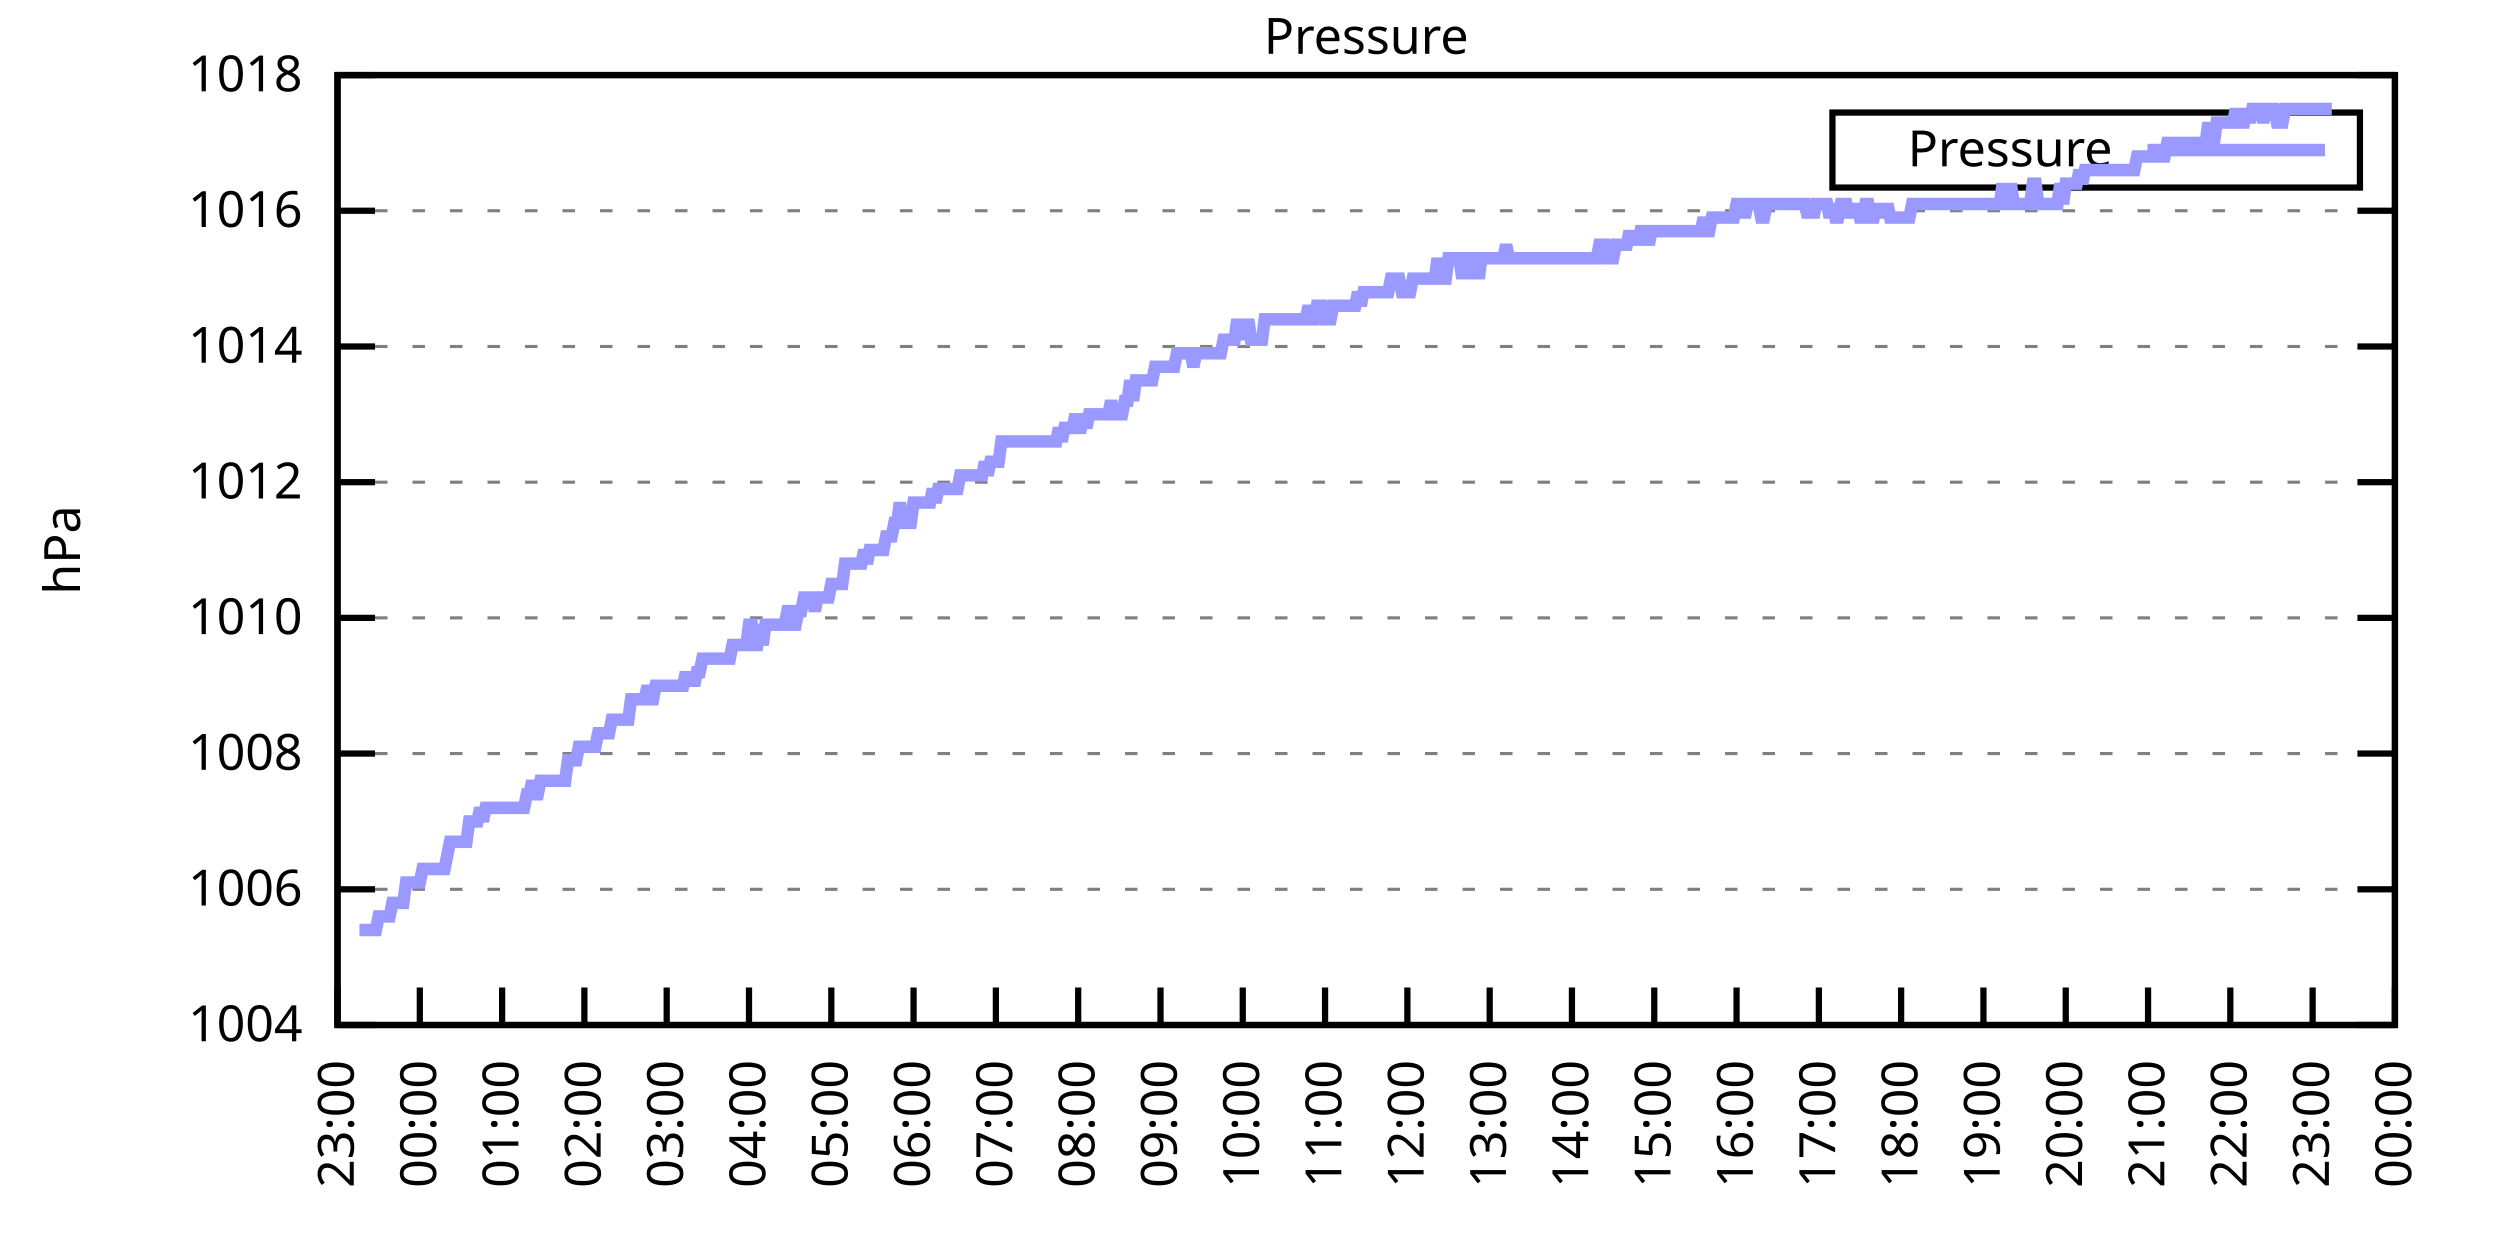
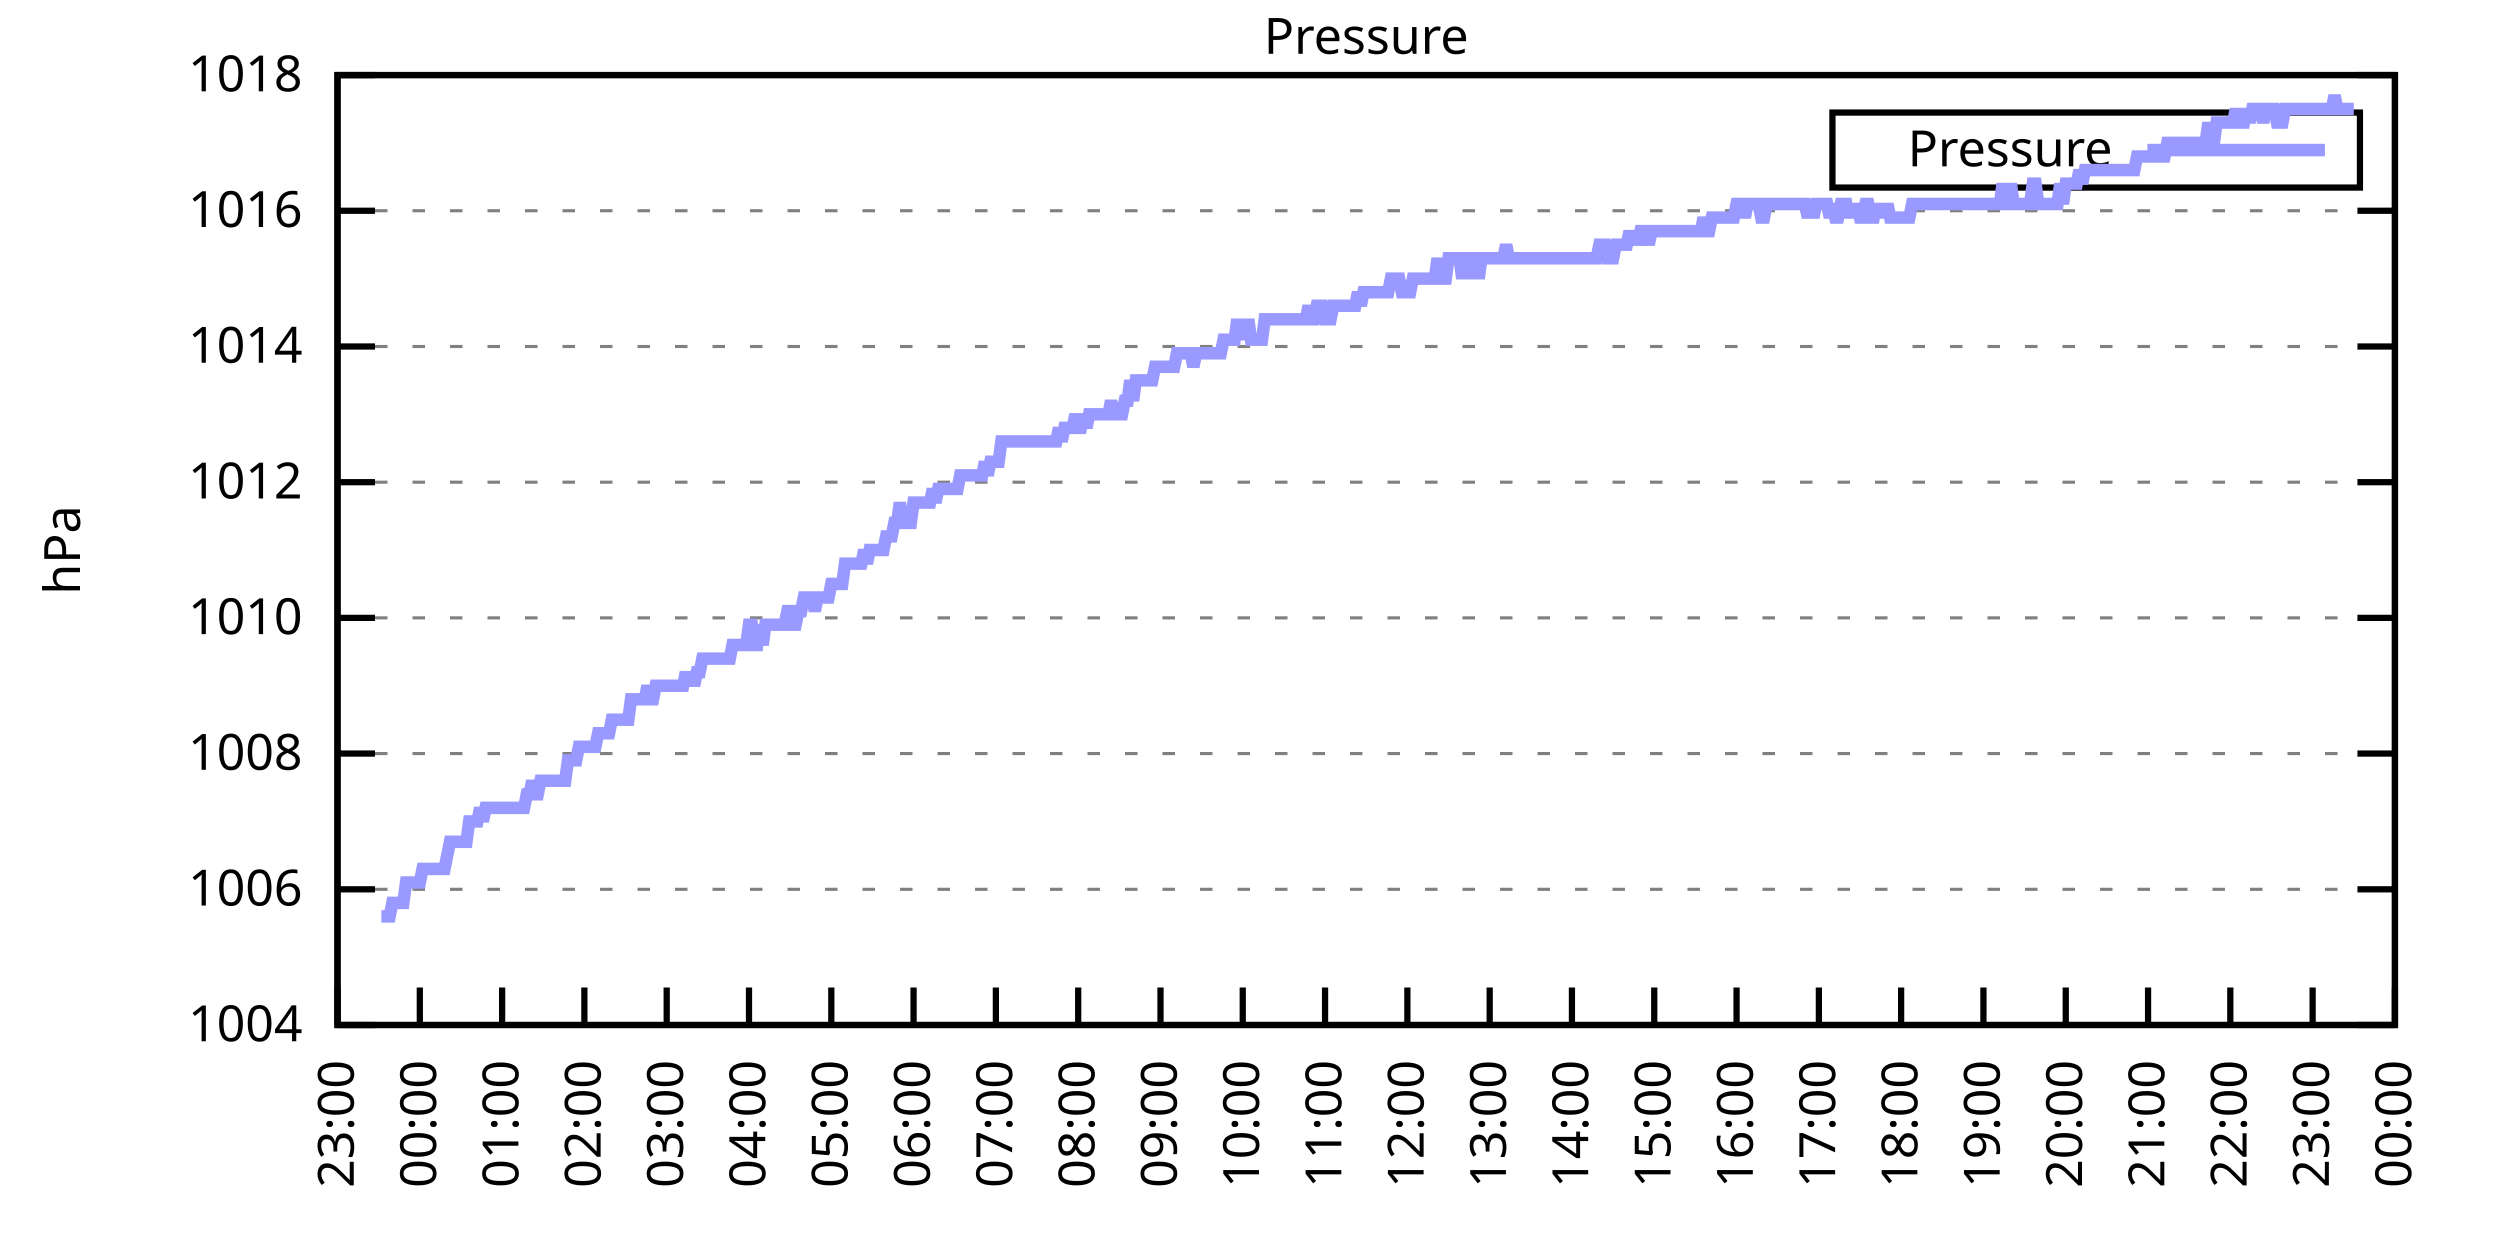
<svg xmlns="http://www.w3.org/2000/svg" xmlns:xlink="http://www.w3.org/1999/xlink" width="400" height="200" viewBox="0 0 400 200">
  <g id="gnuplot_canvas">
    <rect x="0" y="0" width="400" height="200" fill="none" />
    <defs>
      <circle id="gpDot" r="0.5" stroke-width="0.5" stroke="currentColor" />
      <path id="gpPt0" stroke-width="0.333" stroke="currentColor" d="M-1,0 h2 M0,-1 v2" />
      <path id="gpPt1" stroke-width="0.333" stroke="currentColor" d="M-1,-1 L1,1 M1,-1 L-1,1" />
      <path id="gpPt2" stroke-width="0.333" stroke="currentColor" d="M-1,0 L1,0 M0,-1 L0,1 M-1,-1 L1,1 M-1,1 L1,-1" />
      <rect id="gpPt3" stroke-width="0.333" stroke="currentColor" x="-1" y="-1" width="2" height="2" />
      <rect id="gpPt4" stroke-width="0.333" stroke="currentColor" fill="currentColor" x="-1" y="-1" width="2" height="2" />
      <circle id="gpPt5" stroke-width="0.333" stroke="currentColor" cx="0" cy="0" r="1" />
      <use xlink:href="#gpPt5" id="gpPt6" fill="currentColor" stroke="none" />
      <path id="gpPt7" stroke-width="0.333" stroke="currentColor" d="M0,-1.33 L-1.33,0.67 L1.33,0.67 z" />
      <use xlink:href="#gpPt7" id="gpPt8" fill="currentColor" stroke="none" />
      <use xlink:href="#gpPt7" id="gpPt9" stroke="currentColor" transform="rotate(180)" />
      <use xlink:href="#gpPt9" id="gpPt10" fill="currentColor" stroke="none" />
      <use xlink:href="#gpPt3" id="gpPt11" stroke="currentColor" transform="rotate(45)" />
      <use xlink:href="#gpPt11" id="gpPt12" fill="currentColor" stroke="none" />
      <path id="gpPt13" stroke-width="0.333" stroke="currentColor" d="M0,1.330 L1.265,0.411 L0.782,-1.067 L-0.782,-1.076 L-1.265,0.411 z" />
      <use xlink:href="#gpPt13" id="gpPt14" fill="currentColor" stroke="none" />
      <filter id="textbox" filterUnits="objectBoundingBox" x="0" y="0" height="1" width="1">
        <feFlood flood-color="white" flood-opacity="1" result="bgnd" />
        <feComposite in="SourceGraphic" in2="bgnd" operator="atop" />
      </filter>
      <filter id="greybox" filterUnits="objectBoundingBox" x="0" y="0" height="1" width="1">
        <feFlood flood-color="lightgrey" flood-opacity="1" result="grey" />
        <feComposite in="SourceGraphic" in2="grey" operator="atop" />
      </filter>
    </defs>
    <g fill="none" color="white" stroke="currentColor" stroke-width="1.00" stroke-linecap="butt" stroke-linejoin="miter">
</g>
    <g fill="none" color="black" stroke="currentColor" stroke-width="1.00" stroke-linecap="butt" stroke-linejoin="miter">
      <g stroke="none" shape-rendering="crispEdges">
        <polygon fill="rgb(255, 255, 255)" points="54.00,164.00 383.18,164.00 383.18,12.02 54.00,12.02 " />
      </g>
    </g>
    <g fill="none" color="black" stroke="currentColor" stroke-width="1.00" stroke-linecap="butt" stroke-linejoin="miter">
</g>
    <g fill="none" color="black" stroke="black" stroke-width="0.50" stroke-linecap="butt" stroke-linejoin="miter">
</g>
    <g fill="none" color="gray" stroke="currentColor" stroke-width="0.50" stroke-linecap="butt" stroke-linejoin="miter">
      <path stroke="gray" stroke-dasharray="2,4" class="gridline" d="M54.00,164.00 L383.19,164.00  " />
    </g>
    <g fill="none" color="gray" stroke="gray" stroke-width="1.00" stroke-linecap="butt" stroke-linejoin="miter">
</g>
    <g fill="none" color="black" stroke="currentColor" stroke-width="1.00" stroke-linecap="butt" stroke-linejoin="miter">
      <path stroke="black" d="M54.00,164.00 L60.00,164.00 M383.19,164.00 L377.19,164.00  " />
      <g transform="translate(48.40,166.60)" stroke="none" fill="black" font-family="Sans" font-size="8.00" text-anchor="end">
        <text>
          <tspan font-family="Sans"> 1004</tspan>
        </text>
      </g>
    </g>
    <g fill="none" color="black" stroke="currentColor" stroke-width="1.00" stroke-linecap="butt" stroke-linejoin="miter">
</g>
    <g fill="none" color="black" stroke="black" stroke-width="0.50" stroke-linecap="butt" stroke-linejoin="miter">
</g>
    <g fill="none" color="gray" stroke="currentColor" stroke-width="0.50" stroke-linecap="butt" stroke-linejoin="miter">
      <path stroke="gray" stroke-dasharray="2,4" class="gridline" d="M54.00,142.29 L383.19,142.29  " />
    </g>
    <g fill="none" color="gray" stroke="gray" stroke-width="1.00" stroke-linecap="butt" stroke-linejoin="miter">
</g>
    <g fill="none" color="black" stroke="currentColor" stroke-width="1.00" stroke-linecap="butt" stroke-linejoin="miter">
      <path stroke="black" d="M54.00,142.29 L60.00,142.29 M383.19,142.29 L377.19,142.29  " />
      <g transform="translate(48.40,144.89)" stroke="none" fill="black" font-family="Sans" font-size="8.00" text-anchor="end">
        <text>
          <tspan font-family="Sans"> 1006</tspan>
        </text>
      </g>
    </g>
    <g fill="none" color="black" stroke="currentColor" stroke-width="1.00" stroke-linecap="butt" stroke-linejoin="miter">
</g>
    <g fill="none" color="black" stroke="black" stroke-width="0.50" stroke-linecap="butt" stroke-linejoin="miter">
</g>
    <g fill="none" color="gray" stroke="currentColor" stroke-width="0.50" stroke-linecap="butt" stroke-linejoin="miter">
      <path stroke="gray" stroke-dasharray="2,4" class="gridline" d="M54.00,120.57 L383.19,120.57  " />
    </g>
    <g fill="none" color="gray" stroke="gray" stroke-width="1.00" stroke-linecap="butt" stroke-linejoin="miter">
</g>
    <g fill="none" color="black" stroke="currentColor" stroke-width="1.00" stroke-linecap="butt" stroke-linejoin="miter">
      <path stroke="black" d="M54.00,120.57 L60.00,120.57 M383.19,120.57 L377.19,120.57  " />
      <g transform="translate(48.40,123.17)" stroke="none" fill="black" font-family="Sans" font-size="8.00" text-anchor="end">
        <text>
          <tspan font-family="Sans"> 1008</tspan>
        </text>
      </g>
    </g>
    <g fill="none" color="black" stroke="currentColor" stroke-width="1.00" stroke-linecap="butt" stroke-linejoin="miter">
</g>
    <g fill="none" color="black" stroke="black" stroke-width="0.50" stroke-linecap="butt" stroke-linejoin="miter">
</g>
    <g fill="none" color="gray" stroke="currentColor" stroke-width="0.50" stroke-linecap="butt" stroke-linejoin="miter">
      <path stroke="gray" stroke-dasharray="2,4" class="gridline" d="M54.00,98.86 L383.19,98.86  " />
    </g>
    <g fill="none" color="gray" stroke="gray" stroke-width="1.00" stroke-linecap="butt" stroke-linejoin="miter">
</g>
    <g fill="none" color="black" stroke="currentColor" stroke-width="1.00" stroke-linecap="butt" stroke-linejoin="miter">
      <path stroke="black" d="M54.00,98.86 L60.00,98.86 M383.19,98.86 L377.19,98.86  " />
      <g transform="translate(48.40,101.46)" stroke="none" fill="black" font-family="Sans" font-size="8.00" text-anchor="end">
        <text>
          <tspan font-family="Sans"> 1010</tspan>
        </text>
      </g>
    </g>
    <g fill="none" color="black" stroke="currentColor" stroke-width="1.00" stroke-linecap="butt" stroke-linejoin="miter">
</g>
    <g fill="none" color="black" stroke="black" stroke-width="0.50" stroke-linecap="butt" stroke-linejoin="miter">
</g>
    <g fill="none" color="gray" stroke="currentColor" stroke-width="0.50" stroke-linecap="butt" stroke-linejoin="miter">
      <path stroke="gray" stroke-dasharray="2,4" class="gridline" d="M54.00,77.15 L383.19,77.15  " />
    </g>
    <g fill="none" color="gray" stroke="gray" stroke-width="1.00" stroke-linecap="butt" stroke-linejoin="miter">
</g>
    <g fill="none" color="black" stroke="currentColor" stroke-width="1.00" stroke-linecap="butt" stroke-linejoin="miter">
      <path stroke="black" d="M54.00,77.15 L60.00,77.15 M383.19,77.15 L377.19,77.15  " />
      <g transform="translate(48.40,79.75)" stroke="none" fill="black" font-family="Sans" font-size="8.00" text-anchor="end">
        <text>
          <tspan font-family="Sans"> 1012</tspan>
        </text>
      </g>
    </g>
    <g fill="none" color="black" stroke="currentColor" stroke-width="1.00" stroke-linecap="butt" stroke-linejoin="miter">
</g>
    <g fill="none" color="black" stroke="black" stroke-width="0.50" stroke-linecap="butt" stroke-linejoin="miter">
</g>
    <g fill="none" color="gray" stroke="currentColor" stroke-width="0.50" stroke-linecap="butt" stroke-linejoin="miter">
      <path stroke="gray" stroke-dasharray="2,4" class="gridline" d="M54.00,55.44 L383.19,55.44  " />
    </g>
    <g fill="none" color="gray" stroke="gray" stroke-width="1.00" stroke-linecap="butt" stroke-linejoin="miter">
</g>
    <g fill="none" color="black" stroke="currentColor" stroke-width="1.00" stroke-linecap="butt" stroke-linejoin="miter">
      <path stroke="black" d="M54.00,55.44 L60.00,55.44 M383.19,55.44 L377.19,55.44  " />
      <g transform="translate(48.40,58.04)" stroke="none" fill="black" font-family="Sans" font-size="8.00" text-anchor="end">
        <text>
          <tspan font-family="Sans"> 1014</tspan>
        </text>
      </g>
    </g>
    <g fill="none" color="black" stroke="currentColor" stroke-width="1.00" stroke-linecap="butt" stroke-linejoin="miter">
</g>
    <g fill="none" color="black" stroke="black" stroke-width="0.50" stroke-linecap="butt" stroke-linejoin="miter">
</g>
    <g fill="none" color="gray" stroke="currentColor" stroke-width="0.50" stroke-linecap="butt" stroke-linejoin="miter">
      <path stroke="gray" stroke-dasharray="2,4" class="gridline" d="M54.00,33.72 L383.19,33.72  " />
    </g>
    <g fill="none" color="gray" stroke="gray" stroke-width="1.00" stroke-linecap="butt" stroke-linejoin="miter">
</g>
    <g fill="none" color="black" stroke="currentColor" stroke-width="1.00" stroke-linecap="butt" stroke-linejoin="miter">
      <path stroke="black" d="M54.00,33.72 L60.00,33.72 M383.19,33.72 L377.19,33.72  " />
      <g transform="translate(48.40,36.32)" stroke="none" fill="black" font-family="Sans" font-size="8.00" text-anchor="end">
        <text>
          <tspan font-family="Sans"> 1016</tspan>
        </text>
      </g>
    </g>
    <g fill="none" color="black" stroke="currentColor" stroke-width="1.00" stroke-linecap="butt" stroke-linejoin="miter">
</g>
    <g fill="none" color="black" stroke="black" stroke-width="0.50" stroke-linecap="butt" stroke-linejoin="miter">
</g>
    <g fill="none" color="gray" stroke="currentColor" stroke-width="0.50" stroke-linecap="butt" stroke-linejoin="miter">
      <path stroke="gray" stroke-dasharray="2,4" class="gridline" d="M54.00,12.01 L383.19,12.01  " />
    </g>
    <g fill="none" color="gray" stroke="gray" stroke-width="1.00" stroke-linecap="butt" stroke-linejoin="miter">
</g>
    <g fill="none" color="black" stroke="currentColor" stroke-width="1.00" stroke-linecap="butt" stroke-linejoin="miter">
      <path stroke="black" d="M54.00,12.01 L60.00,12.01 M383.19,12.01 L377.19,12.01  " />
      <g transform="translate(48.40,14.61)" stroke="none" fill="black" font-family="Sans" font-size="8.00" text-anchor="end">
        <text>
          <tspan font-family="Sans"> 1018</tspan>
        </text>
      </g>
    </g>
    <g fill="none" color="black" stroke="currentColor" stroke-width="1.00" stroke-linecap="butt" stroke-linejoin="miter">
      <path stroke="black" d="M54.00,164.00 L54.00,158.00  " />
      <g transform="translate(56.60,169.60) rotate(270.00)" stroke="none" fill="black" font-family="Sans" font-size="8.00" text-anchor="end">
        <text>
          <tspan font-family="Sans">23:00</tspan>
        </text>
      </g>
    </g>
    <g fill="none" color="black" stroke="currentColor" stroke-width="1.00" stroke-linecap="butt" stroke-linejoin="miter">
      <path stroke="black" d="M67.17,164.00 L67.17,158.00  " />
      <g transform="translate(69.77,169.60) rotate(270.00)" stroke="none" fill="black" font-family="Sans" font-size="8.00" text-anchor="end">
        <text>
          <tspan font-family="Sans">00:00</tspan>
        </text>
      </g>
    </g>
    <g fill="none" color="black" stroke="currentColor" stroke-width="1.00" stroke-linecap="butt" stroke-linejoin="miter">
      <path stroke="black" d="M80.34,164.00 L80.34,158.00  " />
      <g transform="translate(82.94,169.60) rotate(270.00)" stroke="none" fill="black" font-family="Sans" font-size="8.00" text-anchor="end">
        <text>
          <tspan font-family="Sans">01:00</tspan>
        </text>
      </g>
    </g>
    <g fill="none" color="black" stroke="currentColor" stroke-width="1.00" stroke-linecap="butt" stroke-linejoin="miter">
      <path stroke="black" d="M93.50,164.00 L93.50,158.00  " />
      <g transform="translate(96.10,169.60) rotate(270.00)" stroke="none" fill="black" font-family="Sans" font-size="8.00" text-anchor="end">
        <text>
          <tspan font-family="Sans">02:00</tspan>
        </text>
      </g>
    </g>
    <g fill="none" color="black" stroke="currentColor" stroke-width="1.00" stroke-linecap="butt" stroke-linejoin="miter">
      <path stroke="black" d="M106.67,164.00 L106.67,158.00  " />
      <g transform="translate(109.27,169.60) rotate(270.00)" stroke="none" fill="black" font-family="Sans" font-size="8.00" text-anchor="end">
        <text>
          <tspan font-family="Sans">03:00</tspan>
        </text>
      </g>
    </g>
    <g fill="none" color="black" stroke="currentColor" stroke-width="1.00" stroke-linecap="butt" stroke-linejoin="miter">
      <path stroke="black" d="M119.84,164.00 L119.84,158.00  " />
      <g transform="translate(122.44,169.60) rotate(270.00)" stroke="none" fill="black" font-family="Sans" font-size="8.00" text-anchor="end">
        <text>
          <tspan font-family="Sans">04:00</tspan>
        </text>
      </g>
    </g>
    <g fill="none" color="black" stroke="currentColor" stroke-width="1.00" stroke-linecap="butt" stroke-linejoin="miter">
      <path stroke="black" d="M133.01,164.00 L133.01,158.00  " />
      <g transform="translate(135.61,169.60) rotate(270.00)" stroke="none" fill="black" font-family="Sans" font-size="8.00" text-anchor="end">
        <text>
          <tspan font-family="Sans">05:00</tspan>
        </text>
      </g>
    </g>
    <g fill="none" color="black" stroke="currentColor" stroke-width="1.00" stroke-linecap="butt" stroke-linejoin="miter">
      <path stroke="black" d="M146.17,164.00 L146.17,158.00  " />
      <g transform="translate(148.77,169.60) rotate(270.00)" stroke="none" fill="black" font-family="Sans" font-size="8.00" text-anchor="end">
        <text>
          <tspan font-family="Sans">06:00</tspan>
        </text>
      </g>
    </g>
    <g fill="none" color="black" stroke="currentColor" stroke-width="1.00" stroke-linecap="butt" stroke-linejoin="miter">
      <path stroke="black" d="M159.34,164.00 L159.34,158.00  " />
      <g transform="translate(161.94,169.60) rotate(270.00)" stroke="none" fill="black" font-family="Sans" font-size="8.00" text-anchor="end">
        <text>
          <tspan font-family="Sans">07:00</tspan>
        </text>
      </g>
    </g>
    <g fill="none" color="black" stroke="currentColor" stroke-width="1.00" stroke-linecap="butt" stroke-linejoin="miter">
      <path stroke="black" d="M172.51,164.00 L172.51,158.00  " />
      <g transform="translate(175.11,169.60) rotate(270.00)" stroke="none" fill="black" font-family="Sans" font-size="8.00" text-anchor="end">
        <text>
          <tspan font-family="Sans">08:00</tspan>
        </text>
      </g>
    </g>
    <g fill="none" color="black" stroke="currentColor" stroke-width="1.00" stroke-linecap="butt" stroke-linejoin="miter">
      <path stroke="black" d="M185.68,164.00 L185.68,158.00  " />
      <g transform="translate(188.28,169.60) rotate(270.00)" stroke="none" fill="black" font-family="Sans" font-size="8.00" text-anchor="end">
        <text>
          <tspan font-family="Sans">09:00</tspan>
        </text>
      </g>
    </g>
    <g fill="none" color="black" stroke="currentColor" stroke-width="1.00" stroke-linecap="butt" stroke-linejoin="miter">
      <path stroke="black" d="M198.84,164.00 L198.84,158.00  " />
      <g transform="translate(201.44,169.60) rotate(270.00)" stroke="none" fill="black" font-family="Sans" font-size="8.00" text-anchor="end">
        <text>
          <tspan font-family="Sans">10:00</tspan>
        </text>
      </g>
    </g>
    <g fill="none" color="black" stroke="currentColor" stroke-width="1.00" stroke-linecap="butt" stroke-linejoin="miter">
      <path stroke="black" d="M212.01,164.00 L212.01,158.00  " />
      <g transform="translate(214.61,169.60) rotate(270.00)" stroke="none" fill="black" font-family="Sans" font-size="8.00" text-anchor="end">
        <text>
          <tspan font-family="Sans">11:00</tspan>
        </text>
      </g>
    </g>
    <g fill="none" color="black" stroke="currentColor" stroke-width="1.00" stroke-linecap="butt" stroke-linejoin="miter">
      <path stroke="black" d="M225.18,164.00 L225.18,158.00  " />
      <g transform="translate(227.78,169.60) rotate(270.00)" stroke="none" fill="black" font-family="Sans" font-size="8.00" text-anchor="end">
        <text>
          <tspan font-family="Sans">12:00</tspan>
        </text>
      </g>
    </g>
    <g fill="none" color="black" stroke="currentColor" stroke-width="1.00" stroke-linecap="butt" stroke-linejoin="miter">
      <path stroke="black" d="M238.35,164.00 L238.35,158.00  " />
      <g transform="translate(240.95,169.60) rotate(270.00)" stroke="none" fill="black" font-family="Sans" font-size="8.00" text-anchor="end">
        <text>
          <tspan font-family="Sans">13:00</tspan>
        </text>
      </g>
    </g>
    <g fill="none" color="black" stroke="currentColor" stroke-width="1.00" stroke-linecap="butt" stroke-linejoin="miter">
      <path stroke="black" d="M251.51,164.00 L251.51,158.00  " />
      <g transform="translate(254.11,169.60) rotate(270.00)" stroke="none" fill="black" font-family="Sans" font-size="8.00" text-anchor="end">
        <text>
          <tspan font-family="Sans">14:00</tspan>
        </text>
      </g>
    </g>
    <g fill="none" color="black" stroke="currentColor" stroke-width="1.00" stroke-linecap="butt" stroke-linejoin="miter">
      <path stroke="black" d="M264.68,164.00 L264.68,158.00  " />
      <g transform="translate(267.28,169.60) rotate(270.00)" stroke="none" fill="black" font-family="Sans" font-size="8.00" text-anchor="end">
        <text>
          <tspan font-family="Sans">15:00</tspan>
        </text>
      </g>
    </g>
    <g fill="none" color="black" stroke="currentColor" stroke-width="1.00" stroke-linecap="butt" stroke-linejoin="miter">
      <path stroke="black" d="M277.85,164.00 L277.85,158.00  " />
      <g transform="translate(280.45,169.60) rotate(270.00)" stroke="none" fill="black" font-family="Sans" font-size="8.00" text-anchor="end">
        <text>
          <tspan font-family="Sans">16:00</tspan>
        </text>
      </g>
    </g>
    <g fill="none" color="black" stroke="currentColor" stroke-width="1.00" stroke-linecap="butt" stroke-linejoin="miter">
      <path stroke="black" d="M291.02,164.00 L291.02,158.00  " />
      <g transform="translate(293.62,169.60) rotate(270.00)" stroke="none" fill="black" font-family="Sans" font-size="8.00" text-anchor="end">
        <text>
          <tspan font-family="Sans">17:00</tspan>
        </text>
      </g>
    </g>
    <g fill="none" color="black" stroke="currentColor" stroke-width="1.00" stroke-linecap="butt" stroke-linejoin="miter">
      <path stroke="black" d="M304.18,164.00 L304.18,158.00  " />
      <g transform="translate(306.78,169.60) rotate(270.00)" stroke="none" fill="black" font-family="Sans" font-size="8.00" text-anchor="end">
        <text>
          <tspan font-family="Sans">18:00</tspan>
        </text>
      </g>
    </g>
    <g fill="none" color="black" stroke="currentColor" stroke-width="1.00" stroke-linecap="butt" stroke-linejoin="miter">
      <path stroke="black" d="M317.35,164.00 L317.35,158.00  " />
      <g transform="translate(319.95,169.60) rotate(270.00)" stroke="none" fill="black" font-family="Sans" font-size="8.00" text-anchor="end">
        <text>
          <tspan font-family="Sans">19:00</tspan>
        </text>
      </g>
    </g>
    <g fill="none" color="black" stroke="currentColor" stroke-width="1.00" stroke-linecap="butt" stroke-linejoin="miter">
      <path stroke="black" d="M330.52,164.00 L330.52,158.00  " />
      <g transform="translate(333.12,169.60) rotate(270.00)" stroke="none" fill="black" font-family="Sans" font-size="8.00" text-anchor="end">
        <text>
          <tspan font-family="Sans">20:00</tspan>
        </text>
      </g>
    </g>
    <g fill="none" color="black" stroke="currentColor" stroke-width="1.00" stroke-linecap="butt" stroke-linejoin="miter">
      <path stroke="black" d="M343.69,164.00 L343.69,158.00  " />
      <g transform="translate(346.29,169.60) rotate(270.00)" stroke="none" fill="black" font-family="Sans" font-size="8.00" text-anchor="end">
        <text>
          <tspan font-family="Sans">21:00</tspan>
        </text>
      </g>
    </g>
    <g fill="none" color="black" stroke="currentColor" stroke-width="1.00" stroke-linecap="butt" stroke-linejoin="miter">
      <path stroke="black" d="M356.85,164.00 L356.85,158.00  " />
      <g transform="translate(359.45,169.60) rotate(270.00)" stroke="none" fill="black" font-family="Sans" font-size="8.00" text-anchor="end">
        <text>
          <tspan font-family="Sans">22:00</tspan>
        </text>
      </g>
    </g>
    <g fill="none" color="black" stroke="currentColor" stroke-width="1.00" stroke-linecap="butt" stroke-linejoin="miter">
      <path stroke="black" d="M370.02,164.00 L370.02,158.00  " />
      <g transform="translate(372.62,169.60) rotate(270.00)" stroke="none" fill="black" font-family="Sans" font-size="8.00" text-anchor="end">
        <text>
          <tspan font-family="Sans">23:00</tspan>
        </text>
      </g>
    </g>
    <g fill="none" color="black" stroke="currentColor" stroke-width="1.00" stroke-linecap="butt" stroke-linejoin="miter">
      <path stroke="black" d="M383.19,164.00 L383.19,158.00  " />
      <g transform="translate(385.79,169.60) rotate(270.00)" stroke="none" fill="black" font-family="Sans" font-size="8.00" text-anchor="end">
        <text>
          <tspan font-family="Sans">00:00</tspan>
        </text>
      </g>
    </g>
    <g fill="none" color="black" stroke="currentColor" stroke-width="1.00" stroke-linecap="butt" stroke-linejoin="miter">
</g>
    <g fill="none" color="black" stroke="currentColor" stroke-width="1.00" stroke-linecap="butt" stroke-linejoin="miter">
      <path stroke="black" d="M54.00,12.01 L54.00,164.00 L383.19,164.00 L383.19,12.01 L54.00,12.01 Z  " />
    </g>
    <g fill="none" color="black" stroke="currentColor" stroke-width="1.00" stroke-linecap="butt" stroke-linejoin="miter">
</g>
    <g fill="none" color="black" stroke="currentColor" stroke-width="1.00" stroke-linecap="butt" stroke-linejoin="miter">
      <path stroke="black" d="M293.19,30.01 L293.19,18.01 L377.59,18.01 L377.59,30.01 L293.19,30.01 Z  " />
    </g>
    <g id="Pressure_plot_1">
      <g fill="none" color="white" stroke="black" stroke-width="2.00" stroke-linecap="butt" stroke-linejoin="miter">
</g>
      <g fill="none" color="black" stroke="currentColor" stroke-width="2.00" stroke-linecap="butt" stroke-linejoin="miter">
        <g transform="translate(337.99,26.61)" stroke="none" fill="black" font-family="Sans" font-size="8.00" text-anchor="end">
          <text>
            <tspan font-family="Sans">Pressure</tspan>
          </text>
        </g>
      </g>
      <g fill="none" color="black" stroke="currentColor" stroke-width="2.00" stroke-linecap="butt" stroke-linejoin="miter">
-         <path stroke="rgb(153, 153, 255)" d="M343.59,24.01 L371.99,24.01 M57.51,148.80 L57.95,148.80 L58.39,148.80 L58.83,148.80 L59.27,148.80 L59.71,148.80   L60.14,148.80 L60.58,146.63 L61.02,146.63 L61.46,146.63 L61.90,146.63 L62.34,146.63 L62.78,144.46 L63.22,144.46   L63.66,144.46 L64.10,144.46 L64.53,144.46 L64.97,141.20 L65.41,141.20 L65.85,141.20 L66.29,141.20 L66.73,141.20   L67.17,141.20 L67.61,139.03 L68.05,139.03 L68.48,139.03 L68.92,139.03 L69.36,139.03 L69.80,139.03 L70.24,139.03   L70.68,139.03 L71.12,139.03 L71.56,136.86 L72.00,134.69 L72.43,134.69 L72.87,134.69 L73.31,134.69 L73.75,134.69   L74.19,134.69 L74.63,134.69 L75.07,131.43 L75.51,131.43 L75.95,131.43 L76.38,131.43 L76.82,129.26 L77.26,131.43   L77.70,129.26 L78.14,129.26 L78.58,129.26 L79.02,129.26 L79.46,129.26 L79.90,129.26 L80.34,129.26 L80.77,129.26   L81.21,129.26 L81.65,129.26 L82.09,129.26 L82.53,129.26 L82.97,129.26 L83.41,129.26 L83.85,129.26 L84.29,127.09   L84.72,127.09 L85.16,124.92 L85.60,127.09 L86.04,127.09 L86.48,124.92 L86.92,124.92 L87.36,124.92 L87.80,124.92   L88.24,124.92 L88.67,124.92 L89.11,124.92 L89.55,124.92 L89.99,124.92 L90.43,124.92 L90.87,121.66 L91.31,121.66   L91.75,121.66 L92.19,121.66 L92.62,119.49 L93.06,119.49 L93.50,119.49 L93.94,119.49 L94.38,119.49 L94.82,119.49   L95.26,119.49 L95.70,117.32 L96.14,117.32 L96.58,117.32 L97.01,117.32 L97.45,117.32 L97.89,115.15 L98.33,115.15   L98.77,115.15 L99.21,115.15 L99.65,115.15 L100.09,115.15 L100.53,115.15 L100.96,111.89 L101.40,111.89 L101.84,111.89   L102.28,111.89 L102.72,111.89 L103.16,111.89 L103.60,109.72 L104.04,111.89 L104.48,111.89 L104.91,109.72 L105.35,109.72   L105.79,109.72 L106.23,109.72 L106.67,109.72 L107.11,109.72 L107.55,109.72 L107.99,109.72 L108.43,109.72 L108.87,109.72   L109.30,109.72 L109.74,107.55 L110.18,109.72 L110.62,107.55 L111.06,109.72 L111.50,107.55 L111.94,107.55 L112.38,105.38   L112.82,105.38 L113.25,105.38 L113.69,105.38 L114.13,105.38 L114.57,105.38 L115.01,105.38 L115.45,105.38 L115.89,105.38   L116.33,105.38 L116.77,105.38 L117.20,103.20 L117.64,103.20 L118.08,103.20 L118.52,103.20 L118.96,103.20 L119.40,103.20   L119.84,99.95 L120.28,99.95 L120.72,103.20 L121.15,103.20 L121.59,99.95 L122.03,103.20 L122.47,99.95 L122.91,99.95   L123.35,99.95 L123.79,99.95 L124.23,99.95 L124.67,99.95 L125.11,99.95 L125.54,99.95 L125.98,97.78 L126.42,97.78   L126.86,99.95 L127.30,99.95 L127.74,97.78 L128.18,97.78 L128.62,95.60 L129.06,95.60 L129.49,95.60 L129.93,95.60   L130.37,97.78 L130.81,95.60 L131.25,95.60 L131.69,95.60 L132.13,95.60 L132.57,95.60 L133.01,93.43 L133.44,93.43   L133.88,93.43 L134.32,93.43 L134.76,93.43 L135.20,90.18 L135.64,90.18 L136.08,90.18 L136.52,90.18 L136.96,90.18   L137.39,90.18 L137.83,90.18 L138.27,88.00 L138.71,90.18 L139.15,88.00 L139.59,88.00 L140.03,88.00 L140.47,88.00   L140.91,88.00 L141.35,88.00 L141.78,85.83 L142.22,85.83 L142.66,85.83 L143.10,83.66 L143.54,83.66 L143.98,80.41   L144.42,83.66 L144.86,83.66 L145.30,83.66 L145.73,83.66 L146.17,80.41 L146.61,80.41 L147.05,80.41 L147.49,80.41   L147.93,80.41 L148.37,80.41 L148.81,80.41 L149.25,78.23 L149.68,80.41 L150.12,78.23 L150.56,78.23 L151.00,78.23   L151.44,78.23 L151.88,78.23 L152.32,78.23 L152.76,78.23 L153.20,78.23 L153.63,76.06 L154.07,76.06 L154.51,76.06   L154.95,76.06 L155.39,76.06 L155.83,76.06 L156.27,76.06 L156.71,76.06 L157.15,76.06 L157.59,73.89 L158.02,76.06   L158.46,73.89 L158.90,73.89 L159.34,73.89 L159.78,73.89 L160.22,70.63 L160.66,70.63 L161.10,70.63 L161.54,70.63   L161.97,70.63 L162.41,70.63 L162.85,70.63 L163.29,70.63 L163.73,70.63 L164.17,70.63 L164.61,70.63 L165.05,70.63   L165.49,70.63 L165.92,70.63 L166.36,70.63 L166.80,70.63 L167.24,70.63 L167.68,70.63 L168.12,70.63 L168.56,70.63   L169.00,70.63 L169.44,68.46 L169.87,70.63 L170.31,68.46 L170.75,68.46 L171.19,68.46 L171.63,68.46 L172.07,66.29   L172.51,68.46 L172.95,68.46 L173.39,66.29 L173.83,68.46 L174.26,66.29 L174.70,66.29 L175.14,66.29 L175.58,66.29   L176.02,66.29 L176.46,66.29 L176.90,66.29 L177.34,66.29 L177.78,64.12 L178.21,66.29 L178.65,66.29 L179.09,66.29   L179.53,66.29 L179.97,64.12 L180.41,64.12 L180.85,60.86 L181.29,64.12 L181.73,60.86 L182.16,60.86 L182.60,60.86   L183.04,60.86 L183.48,60.86 L183.92,60.86 L184.36,60.86 L184.80,58.69 L185.24,58.69 L185.68,58.69 L186.11,58.69   L186.55,58.69 L186.99,58.69 L187.43,58.69 L187.87,58.69 L188.31,56.52 L188.75,56.52 L189.19,56.52 L189.63,56.52   L190.07,56.52 L190.50,56.52 L190.94,58.69 L191.38,56.52 L191.82,56.52 L192.26,56.52 L192.70,56.52 L193.14,56.52   L193.58,56.52 L194.02,56.52 L194.45,56.52 L194.89,56.52 L195.33,56.52 L195.77,54.35 L196.21,54.35 L196.65,54.35   L197.09,54.35 L197.53,54.35 L197.97,51.09 L198.40,54.35 L198.84,51.09 L199.28,54.35 L199.72,51.09 L200.16,54.35   L200.60,54.35 L201.04,54.35 L201.48,54.35 L201.92,54.35 L202.35,51.09 L202.79,51.09 L203.23,51.09 L203.67,51.09   L204.11,51.09 L204.55,51.09 L204.99,51.09 L205.43,51.09 L205.87,51.09 L206.31,51.09 L206.74,51.09 L207.18,51.09   L207.62,51.09 L208.06,51.09 L208.50,51.09 L208.94,51.09 L209.38,48.92 L209.82,51.09 L210.26,51.09 L210.69,48.92   L211.13,48.92 L211.57,48.92 L212.01,51.09 L212.45,51.09 L212.89,51.09 L213.33,48.92 L213.77,48.92 L214.21,48.92   L214.64,48.92 L215.08,48.92 L215.52,48.92 L215.96,48.92 L216.40,48.92 L216.84,48.92 L217.28,46.75 L217.72,48.92   L218.16,46.75 L218.60,46.75 L219.03,46.75 L219.47,46.75 L219.91,46.75 L220.35,46.75 L220.79,46.75 L221.23,46.75   L221.67,46.75 L222.11,46.75 L222.55,44.58 L222.98,44.58 L223.42,44.58 L223.86,44.58 L224.30,46.75 L224.74,46.75   L225.18,46.75 L225.62,46.75 L226.06,44.58 L226.50,44.58 L226.93,44.58 L227.37,44.58 L227.81,44.58 L228.25,44.58   L228.69,44.58 L229.13,44.58 L229.57,44.58 L230.01,41.32 L230.45,44.58 L230.88,44.58 L231.32,44.58 L231.76,41.32   L232.20,41.32 L232.64,41.32 L233.08,41.32 L233.52,41.32 L233.96,44.58 L234.40,41.32 L234.84,41.32 L235.27,41.32   L235.71,44.58 L236.15,41.32 L236.59,44.58 L237.03,41.32 L237.47,41.32 L237.91,41.32 L238.35,41.32 L238.79,41.32   L239.22,41.32 L239.66,41.32 L240.10,41.32 L240.54,41.32 L240.98,39.15 L241.42,41.32 L241.86,41.32 L242.30,41.32   L242.74,41.32 L243.17,41.32 L243.61,41.32 L244.05,41.32 L244.49,41.32 L244.93,41.32 L245.37,41.32 L245.81,41.32   L246.25,41.32 L246.69,41.32 L247.12,41.32 L247.56,41.32 L248.00,41.32 L248.44,41.32 L248.88,41.32 L249.32,41.32   L249.76,41.32 L250.20,41.32 L250.64,41.32 L251.08,41.32 L251.51,41.32 L251.95,41.32 L252.39,41.32 L252.83,41.32   L253.27,41.32 L253.71,41.32 L254.15,41.32 L254.59,41.32 L255.03,41.32 L255.46,41.32 L255.90,39.15 L256.34,39.15   L256.78,39.15 L257.22,41.32 L257.66,41.32 L258.10,41.32 L258.54,39.15 L258.98,39.15 L259.41,39.15 L259.85,39.15   L260.29,39.15 L260.73,36.98 L261.17,39.15 L261.61,36.98 L262.05,39.15 L262.49,36.98 L262.93,36.98 L263.36,36.98   L263.80,39.15 L264.24,36.98 L264.68,36.98 L265.12,36.98 L265.56,36.98 L266.00,36.98 L266.44,36.98 L266.88,36.98   L267.32,36.98 L267.75,36.98 L268.19,36.98 L268.63,36.98 L269.07,36.98 L269.51,36.98 L269.95,36.98 L270.39,36.98   L270.83,36.98 L271.27,36.98 L271.70,36.98 L272.14,36.98 L272.58,34.81 L273.02,36.98 L273.46,36.98 L273.90,34.81   L274.34,34.81 L274.78,34.81 L275.22,34.81 L275.65,34.81 L276.09,34.81 L276.53,34.81 L276.97,34.81 L277.41,34.81   L277.85,32.64 L278.29,32.64 L278.73,32.64 L279.17,34.81 L279.60,32.64 L280.04,32.64 L280.48,32.64 L280.92,32.64   L281.36,32.64 L281.80,34.81 L282.24,34.81 L282.68,32.64 L283.12,32.64 L283.56,32.64 L283.99,32.64 L284.43,32.64   L284.87,32.64 L285.31,32.64 L285.75,32.64 L286.19,32.64 L286.63,32.64 L287.07,32.64 L287.51,32.64 L287.94,32.64   L288.38,32.64 L288.82,32.64 L289.26,34.81 L289.70,32.64 L290.14,34.81 L290.58,32.64 L291.02,32.64 L291.46,32.64   L291.89,32.64 L292.33,32.64 L292.77,34.81 L293.21,32.64 L293.65,34.81 L294.09,34.81 L294.53,32.64 L294.97,32.64   L295.41,32.64 L295.84,34.81 L296.28,32.64 L296.72,34.81 L297.16,32.64 L297.60,34.81 L298.04,34.81 L298.48,32.64   L298.92,32.64 L299.36,34.81 L299.80,34.81 L300.23,32.64 L300.67,34.81 L301.11,32.64 L301.55,34.81 L301.99,32.64   L302.43,34.81 L302.87,34.81 L303.31,34.81 L303.75,34.81 L304.18,34.81 L304.62,34.81 L305.06,34.81 L305.50,34.81   L305.94,32.64 L306.38,32.64 L306.82,32.64 L307.26,32.64 L307.70,32.64 L308.13,32.64 L308.57,32.64 L309.01,32.64   L309.45,32.64 L309.89,32.64 L310.33,32.64 L310.77,32.64 L311.21,32.64 L311.65,32.64 L312.08,32.64 L312.52,32.64   L312.96,32.64 L313.40,32.64 L313.84,32.64 L314.28,32.64 L314.72,32.64 L315.16,32.64 L315.60,32.64 L316.04,32.64   L316.47,32.64 L316.91,32.64 L317.35,32.64 L317.79,32.64 L318.23,32.64 L318.67,32.64 L319.11,32.64 L319.55,32.64   L319.99,32.64 L320.42,29.38 L320.86,32.64 L321.30,32.64 L321.74,29.38 L322.18,32.64 L322.62,32.64 L323.06,32.64   L323.50,32.64 L323.94,32.64 L324.37,32.64 L324.81,32.64 L325.25,29.38 L325.69,29.38 L326.13,32.64 L326.57,32.64   L327.01,32.64 L327.45,32.64 L327.89,32.64 L328.33,32.64 L328.76,32.64 L329.20,32.64 L329.64,29.38 L330.08,32.64   L330.52,29.38 L330.96,29.38 L331.40,29.38 L331.84,29.38 L332.28,29.38 L332.71,27.21 L333.15,29.38 L333.59,27.21   L334.03,27.21 L334.47,27.21 L334.91,27.21 L335.35,27.21 L335.79,27.21 L336.23,27.21 L336.66,27.21 L337.10,27.21   L337.54,27.21 L337.98,27.21 L338.42,27.21 L338.86,27.21 L339.30,27.21 L339.74,27.21 L340.18,27.21 L340.61,27.21   L341.05,27.21 L341.49,27.21 L341.93,25.04 L342.37,25.04 L342.81,25.04 L343.25,25.04 L343.69,25.04 L344.13,25.04   L344.57,25.04 L345.00,25.04 L345.44,25.04 L345.88,25.04 L346.32,25.04 L346.76,22.87 L347.20,22.87 L347.64,22.87   L348.08,22.87 L348.52,22.87 L348.95,22.87 L349.39,22.87 L349.83,22.87 L350.27,22.87 L350.71,22.87 L351.15,22.87   L351.59,22.87 L352.03,22.87 L352.47,22.87 L352.90,22.87 L353.34,19.61 L353.78,22.87 L354.22,22.87 L354.66,19.61   L355.10,19.61 L355.54,19.61 L355.98,19.61 L356.42,19.61 L356.85,19.61 L357.29,19.61 L357.73,17.44 L358.17,19.61   L358.61,19.61 L359.05,19.61 L359.49,17.44 L359.93,19.61 L360.37,17.44 L360.81,17.44 L361.24,17.44 L361.68,17.44   L362.12,19.61 L362.56,17.44 L363.00,17.44 L363.44,17.44 L363.88,17.44 L364.32,19.61 L364.76,19.61 L365.19,19.61   L365.63,17.44 L366.07,17.44 L366.51,17.44 L366.95,17.44 L367.39,17.44 L367.83,17.44 L368.27,17.44 L368.71,17.44   L369.14,17.44 L369.58,17.44 L370.02,17.44 L370.46,17.44 L370.90,17.44 L371.34,17.44 L371.78,17.44 L372.22,17.44   L372.66,17.44 L373.09,17.44  " />
+         <path stroke="rgb(153, 153, 255)" d="M343.59,24.01 L371.99,24.01 M61.02,146.63 L61.46,146.63 L61.90,146.63 L62.34,146.63 L62.78,144.46 L63.22,144.46   L63.66,144.46 L64.10,144.46 L64.53,144.46 L64.97,141.20 L65.41,141.20 L65.85,141.20 L66.29,141.20 L66.73,141.20   L67.17,141.20 L67.61,139.03 L68.05,139.03 L68.48,139.03 L68.92,139.03 L69.36,139.03 L69.80,139.03 L70.24,139.03   L70.68,139.03 L71.12,139.03 L71.56,136.86 L72.00,134.69 L72.43,134.69 L72.87,134.69 L73.31,134.69 L73.75,134.69   L74.19,134.69 L74.63,134.69 L75.07,131.43 L75.51,131.43 L75.95,131.43 L76.38,131.43 L76.82,129.26 L77.26,131.43   L77.70,129.26 L78.14,129.26 L78.58,129.26 L79.02,129.26 L79.46,129.26 L79.90,129.26 L80.34,129.26 L80.77,129.26   L81.21,129.26 L81.65,129.26 L82.09,129.26 L82.53,129.26 L82.97,129.26 L83.41,129.26 L83.85,129.26 L84.29,127.09   L84.72,127.09 L85.16,124.92 L85.60,127.09 L86.04,127.09 L86.48,124.92 L86.92,124.92 L87.36,124.92 L87.80,124.92   L88.24,124.92 L88.67,124.92 L89.11,124.92 L89.55,124.92 L89.99,124.92 L90.43,124.92 L90.87,121.66 L91.31,121.66   L91.75,121.66 L92.19,121.66 L92.62,119.49 L93.06,119.49 L93.50,119.49 L93.94,119.49 L94.38,119.49 L94.82,119.49   L95.26,119.49 L95.70,117.32 L96.14,117.32 L96.58,117.32 L97.01,117.32 L97.45,117.32 L97.89,115.15 L98.33,115.15   L98.77,115.15 L99.21,115.15 L99.65,115.15 L100.09,115.15 L100.53,115.15 L100.96,111.89 L101.40,111.89 L101.84,111.89   L102.28,111.89 L102.72,111.89 L103.16,111.89 L103.60,109.72 L104.04,111.89 L104.48,111.89 L104.91,109.72 L105.35,109.72   L105.79,109.72 L106.23,109.72 L106.67,109.72 L107.11,109.72 L107.55,109.72 L107.99,109.72 L108.43,109.72 L108.87,109.72   L109.30,109.72 L109.74,107.55 L110.18,109.72 L110.62,107.55 L111.06,109.72 L111.50,107.55 L111.94,107.55 L112.38,105.38   L112.82,105.38 L113.25,105.38 L113.69,105.38 L114.13,105.38 L114.57,105.38 L115.01,105.38 L115.45,105.38 L115.89,105.38   L116.33,105.38 L116.77,105.38 L117.20,103.20 L117.64,103.20 L118.08,103.20 L118.52,103.20 L118.96,103.20 L119.40,103.20   L119.84,99.95 L120.28,99.95 L120.72,103.20 L121.15,103.20 L121.59,99.95 L122.03,103.20 L122.47,99.95 L122.91,99.95   L123.35,99.95 L123.79,99.95 L124.23,99.95 L124.67,99.95 L125.11,99.95 L125.54,99.95 L125.98,97.78 L126.42,97.78   L126.86,99.95 L127.30,99.95 L127.74,97.78 L128.18,97.78 L128.62,95.60 L129.06,95.60 L129.49,95.60 L129.93,95.60   L130.37,97.78 L130.81,95.60 L131.25,95.60 L131.69,95.60 L132.13,95.60 L132.57,95.60 L133.01,93.43 L133.44,93.43   L133.88,93.43 L134.32,93.43 L134.76,93.43 L135.20,90.18 L135.64,90.18 L136.08,90.18 L136.52,90.18 L136.96,90.18   L137.39,90.18 L137.83,90.18 L138.27,88.00 L138.71,90.18 L139.15,88.00 L139.59,88.00 L140.03,88.00 L140.47,88.00   L140.91,88.00 L141.35,88.00 L141.78,85.83 L142.22,85.83 L142.66,85.83 L143.10,83.66 L143.54,83.66 L143.98,80.41   L144.42,83.66 L144.86,83.66 L145.30,83.66 L145.73,83.66 L146.17,80.41 L146.61,80.41 L147.05,80.41 L147.49,80.41   L147.93,80.41 L148.37,80.41 L148.81,80.41 L149.25,78.23 L149.68,80.41 L150.12,78.23 L150.56,78.23 L151.00,78.23   L151.44,78.23 L151.88,78.23 L152.32,78.23 L152.76,78.23 L153.20,78.23 L153.63,76.06 L154.07,76.06 L154.51,76.06   L154.95,76.06 L155.39,76.06 L155.83,76.06 L156.27,76.06 L156.71,76.06 L157.15,76.06 L157.59,73.89 L158.02,76.06   L158.46,73.89 L158.90,73.89 L159.34,73.89 L159.78,73.89 L160.22,70.63 L160.66,70.63 L161.10,70.63 L161.54,70.63   L161.97,70.63 L162.41,70.63 L162.85,70.63 L163.29,70.63 L163.73,70.63 L164.17,70.63 L164.61,70.63 L165.05,70.63   L165.49,70.63 L165.92,70.63 L166.36,70.63 L166.80,70.63 L167.24,70.63 L167.68,70.63 L168.12,70.63 L168.56,70.63   L169.00,70.63 L169.44,68.46 L169.87,70.63 L170.31,68.46 L170.75,68.46 L171.19,68.46 L171.63,68.46 L172.07,66.29   L172.51,68.46 L172.95,68.46 L173.39,66.29 L173.83,68.46 L174.26,66.29 L174.70,66.29 L175.14,66.29 L175.58,66.29   L176.02,66.29 L176.46,66.29 L176.90,66.29 L177.34,66.29 L177.78,64.12 L178.21,66.29 L178.65,66.29 L179.09,66.29   L179.53,66.29 L179.97,64.12 L180.41,64.12 L180.85,60.86 L181.29,64.12 L181.73,60.86 L182.16,60.86 L182.60,60.86   L183.04,60.86 L183.48,60.86 L183.92,60.86 L184.36,60.86 L184.80,58.69 L185.24,58.69 L185.68,58.69 L186.11,58.69   L186.55,58.69 L186.99,58.69 L187.43,58.69 L187.87,58.69 L188.31,56.52 L188.75,56.52 L189.19,56.52 L189.63,56.52   L190.07,56.52 L190.50,56.52 L190.94,58.69 L191.38,56.52 L191.82,56.52 L192.26,56.52 L192.70,56.52 L193.14,56.52   L193.58,56.52 L194.02,56.52 L194.45,56.52 L194.89,56.52 L195.33,56.52 L195.77,54.35 L196.21,54.35 L196.65,54.35   L197.09,54.35 L197.53,54.35 L197.97,51.09 L198.40,54.35 L198.84,51.09 L199.28,54.35 L199.72,51.09 L200.16,54.35   L200.60,54.35 L201.04,54.35 L201.48,54.35 L201.92,54.35 L202.35,51.09 L202.79,51.09 L203.23,51.09 L203.67,51.09   L204.11,51.09 L204.55,51.09 L204.99,51.09 L205.43,51.09 L205.87,51.09 L206.31,51.09 L206.74,51.09 L207.18,51.09   L207.62,51.09 L208.06,51.09 L208.50,51.09 L208.94,51.09 L209.38,48.92 L209.82,51.09 L210.26,51.09 L210.69,48.92   L211.13,48.92 L211.57,48.92 L212.01,51.09 L212.45,51.09 L212.89,51.09 L213.33,48.92 L213.77,48.92 L214.21,48.92   L214.64,48.92 L215.08,48.92 L215.52,48.92 L215.96,48.92 L216.40,48.92 L216.84,48.92 L217.28,46.75 L217.72,48.92   L218.16,46.75 L218.60,46.75 L219.03,46.75 L219.47,46.75 L219.91,46.75 L220.35,46.75 L220.79,46.75 L221.23,46.75   L221.67,46.75 L222.11,46.75 L222.55,44.58 L222.98,44.58 L223.42,44.58 L223.86,44.58 L224.30,46.75 L224.74,46.75   L225.18,46.75 L225.62,46.75 L226.06,44.58 L226.50,44.58 L226.93,44.58 L227.37,44.58 L227.81,44.58 L228.25,44.58   L228.69,44.58 L229.13,44.58 L229.57,44.58 L230.01,41.32 L230.45,44.58 L230.88,44.58 L231.32,44.58 L231.76,41.32   L232.20,41.32 L232.64,41.32 L233.08,41.32 L233.52,41.32 L233.96,44.58 L234.40,41.32 L234.84,41.32 L235.27,41.32   L235.71,44.58 L236.15,41.32 L236.59,44.58 L237.03,41.32 L237.47,41.32 L237.91,41.32 L238.35,41.32 L238.79,41.32   L239.22,41.32 L239.66,41.32 L240.10,41.32 L240.54,41.32 L240.98,39.15 L241.42,41.32 L241.86,41.32 L242.30,41.32   L242.74,41.32 L243.17,41.32 L243.61,41.32 L244.05,41.32 L244.49,41.32 L244.93,41.32 L245.37,41.32 L245.81,41.32   L246.25,41.32 L246.69,41.32 L247.12,41.32 L247.56,41.32 L248.00,41.32 L248.44,41.32 L248.88,41.32 L249.32,41.32   L249.76,41.32 L250.20,41.32 L250.64,41.32 L251.08,41.32 L251.51,41.32 L251.95,41.32 L252.39,41.32 L252.83,41.32   L253.27,41.32 L253.71,41.32 L254.15,41.32 L254.59,41.32 L255.03,41.32 L255.46,41.32 L255.90,39.15 L256.34,39.15   L256.78,39.15 L257.22,41.32 L257.66,41.32 L258.10,41.32 L258.54,39.15 L258.98,39.15 L259.41,39.15 L259.85,39.15   L260.29,39.15 L260.73,36.98 L261.17,39.15 L261.61,36.98 L262.05,39.15 L262.49,36.98 L262.93,36.98 L263.36,36.98   L263.80,39.15 L264.24,36.98 L264.68,36.98 L265.12,36.98 L265.56,36.98 L266.00,36.98 L266.44,36.98 L266.88,36.98   L267.32,36.98 L267.75,36.98 L268.19,36.98 L268.63,36.98 L269.07,36.98 L269.51,36.98 L269.95,36.98 L270.39,36.98   L270.83,36.98 L271.27,36.98 L271.70,36.98 L272.14,36.98 L272.58,34.81 L273.02,36.98 L273.46,36.98 L273.90,34.81   L274.34,34.81 L274.78,34.81 L275.22,34.81 L275.65,34.81 L276.09,34.81 L276.53,34.81 L276.97,34.81 L277.41,34.81   L277.85,32.64 L278.29,32.64 L278.73,32.64 L279.17,34.81 L279.60,32.64 L280.04,32.64 L280.48,32.64 L280.92,32.64   L281.36,32.64 L281.80,34.81 L282.24,34.81 L282.68,32.64 L283.12,32.64 L283.56,32.64 L283.99,32.64 L284.43,32.64   L284.87,32.64 L285.31,32.64 L285.75,32.64 L286.19,32.64 L286.63,32.64 L287.07,32.64 L287.51,32.64 L287.94,32.64   L288.38,32.64 L288.82,32.64 L289.26,34.81 L289.70,32.64 L290.14,34.81 L290.58,32.64 L291.02,32.64 L291.46,32.64   L291.89,32.64 L292.33,32.64 L292.77,34.81 L293.21,32.64 L293.65,34.81 L294.09,34.81 L294.53,32.64 L294.97,32.64   L295.41,32.64 L295.84,34.81 L296.28,32.64 L296.72,34.81 L297.16,32.64 L297.60,34.81 L298.04,34.81 L298.48,32.64   L298.92,32.64 L299.36,34.81 L299.80,34.81 L300.23,32.64 L300.67,34.81 L301.11,32.64 L301.55,34.81 L301.99,32.64   L302.43,34.81 L302.87,34.81 L303.31,34.81 L303.75,34.81 L304.18,34.81 L304.62,34.81 L305.06,34.81 L305.50,34.81   L305.94,32.64 L306.38,32.64 L306.82,32.64 L307.26,32.64 L307.70,32.64 L308.13,32.64 L308.57,32.64 L309.01,32.64   L309.45,32.64 L309.89,32.64 L310.33,32.64 L310.77,32.64 L311.21,32.64 L311.65,32.64 L312.08,32.64 L312.52,32.64   L312.96,32.64 L313.40,32.64 L313.84,32.64 L314.28,32.64 L314.72,32.64 L315.16,32.64 L315.60,32.64 L316.04,32.64   L316.47,32.64 L316.91,32.64 L317.35,32.64 L317.79,32.64 L318.23,32.64 L318.67,32.64 L319.11,32.64 L319.55,32.64   L319.99,32.64 L320.42,29.38 L320.86,32.64 L321.30,32.64 L321.74,29.38 L322.18,32.64 L322.62,32.64 L323.06,32.64   L323.50,32.64 L323.94,32.64 L324.37,32.64 L324.81,32.64 L325.25,29.38 L325.69,29.38 L326.13,32.64 L326.57,32.64   L327.01,32.64 L327.45,32.64 L327.89,32.64 L328.33,32.64 L328.76,32.64 L329.20,32.64 L329.64,29.38 L330.08,32.64   L330.52,29.38 L330.96,29.38 L331.40,29.38 L331.84,29.38 L332.28,29.38 L332.71,27.21 L333.15,29.38 L333.59,27.21   L334.03,27.21 L334.47,27.21 L334.91,27.21 L335.35,27.21 L335.79,27.21 L336.23,27.21 L336.66,27.21 L337.10,27.21   L337.54,27.21 L337.98,27.21 L338.42,27.21 L338.86,27.21 L339.30,27.21 L339.74,27.21 L340.18,27.21 L340.61,27.21   L341.05,27.21 L341.49,27.21 L341.93,25.04 L342.37,25.04 L342.81,25.04 L343.25,25.04 L343.69,25.04 L344.13,25.04   L344.57,25.04 L345.00,25.04 L345.44,25.04 L345.88,25.04 L346.32,25.04 L346.76,22.87 L347.20,22.87 L347.64,22.87   L348.08,22.87 L348.52,22.87 L348.95,22.87 L349.39,22.87 L349.83,22.87 L350.27,22.87 L350.71,22.87 L351.15,22.87   L351.59,22.87 L352.03,22.87 L352.47,22.87 L352.90,22.87 L353.34,19.61 L353.78,22.87 L354.22,22.87 L354.66,19.61   L355.10,19.61 L355.54,19.61 L355.98,19.61 L356.42,19.61 L356.85,19.61 L357.29,19.61 L357.73,17.44 L358.17,19.61   L358.61,19.61 L359.05,19.61 L359.49,17.44 L359.93,19.61 L360.37,17.44 L360.81,17.44 L361.24,17.44 L361.68,17.44   L362.12,19.61 L362.56,17.44 L363.00,17.44 L363.44,17.44 L363.88,17.44 L364.32,19.61 L364.76,19.61 L365.19,19.61   L365.63,17.44 L366.07,17.44 L366.51,17.44 L366.95,17.44 L367.39,17.44 L367.83,17.44 L368.27,17.44 L368.71,17.44   L369.14,17.44 L369.58,17.44 L370.02,17.44 L370.46,17.44 L370.90,17.44 L371.34,17.44 L371.78,17.44 L372.22,17.44   L372.66,17.44 L373.09,17.44 L373.53,15.27 L373.97,17.44 L374.41,17.44 L374.85,17.44 L375.29,17.44 L375.73,17.44   L376.17,17.44 L376.61,17.44  " />
      </g>
    </g>
    <g fill="none" color="black" stroke="currentColor" stroke-width="2.00" stroke-linecap="butt" stroke-linejoin="miter">
</g>
    <g fill="none" color="black" stroke="black" stroke-width="1.00" stroke-linecap="butt" stroke-linejoin="miter">
</g>
    <g fill="none" color="black" stroke="currentColor" stroke-width="1.00" stroke-linecap="butt" stroke-linejoin="miter">
      <path stroke="black" d="M54.00,12.01 L54.00,164.00 L383.19,164.00 L383.19,12.01 L54.00,12.01 Z  " />
      <g transform="translate(12.80,88.01) rotate(270.00)" stroke="none" fill="black" font-family="Sans" font-size="8.00" text-anchor="middle">
        <text>
          <tspan font-family="Sans">hPa</tspan>
        </text>
      </g>
    </g>
    <g fill="none" color="black" stroke="currentColor" stroke-width="1.00" stroke-linecap="butt" stroke-linejoin="miter">
</g>
    <g fill="none" color="black" stroke="currentColor" stroke-width="1.00" stroke-linecap="butt" stroke-linejoin="miter">
      <g transform="translate(218.59,8.61)" stroke="none" fill="black" font-family="Sans" font-size="8.00" text-anchor="middle">
        <text>
          <tspan font-family="Sans">Pressure</tspan>
        </text>
      </g>
    </g>
    <g fill="none" color="black" stroke="currentColor" stroke-width="1.00" stroke-linecap="butt" stroke-linejoin="miter">
</g>
  </g>
</svg>
